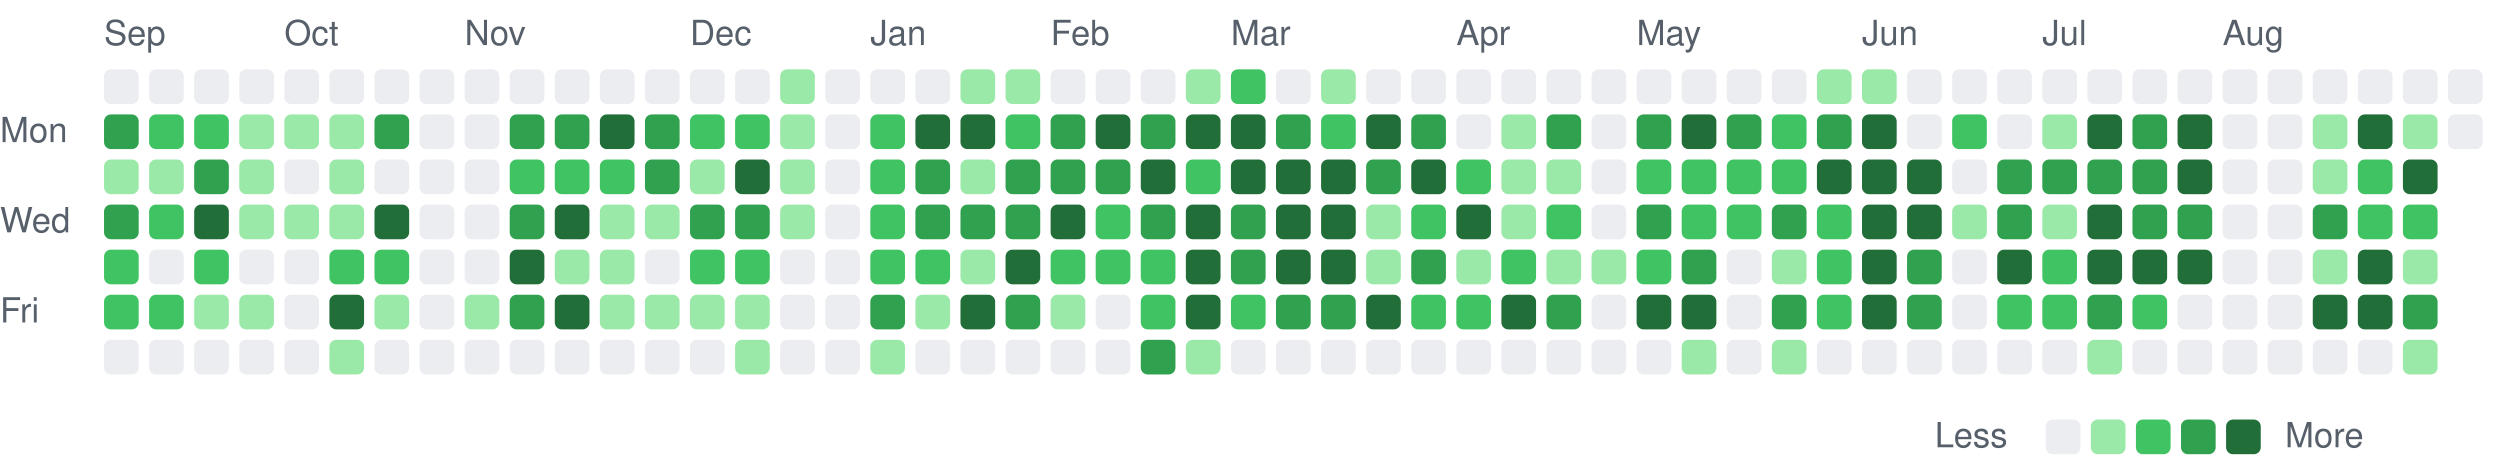
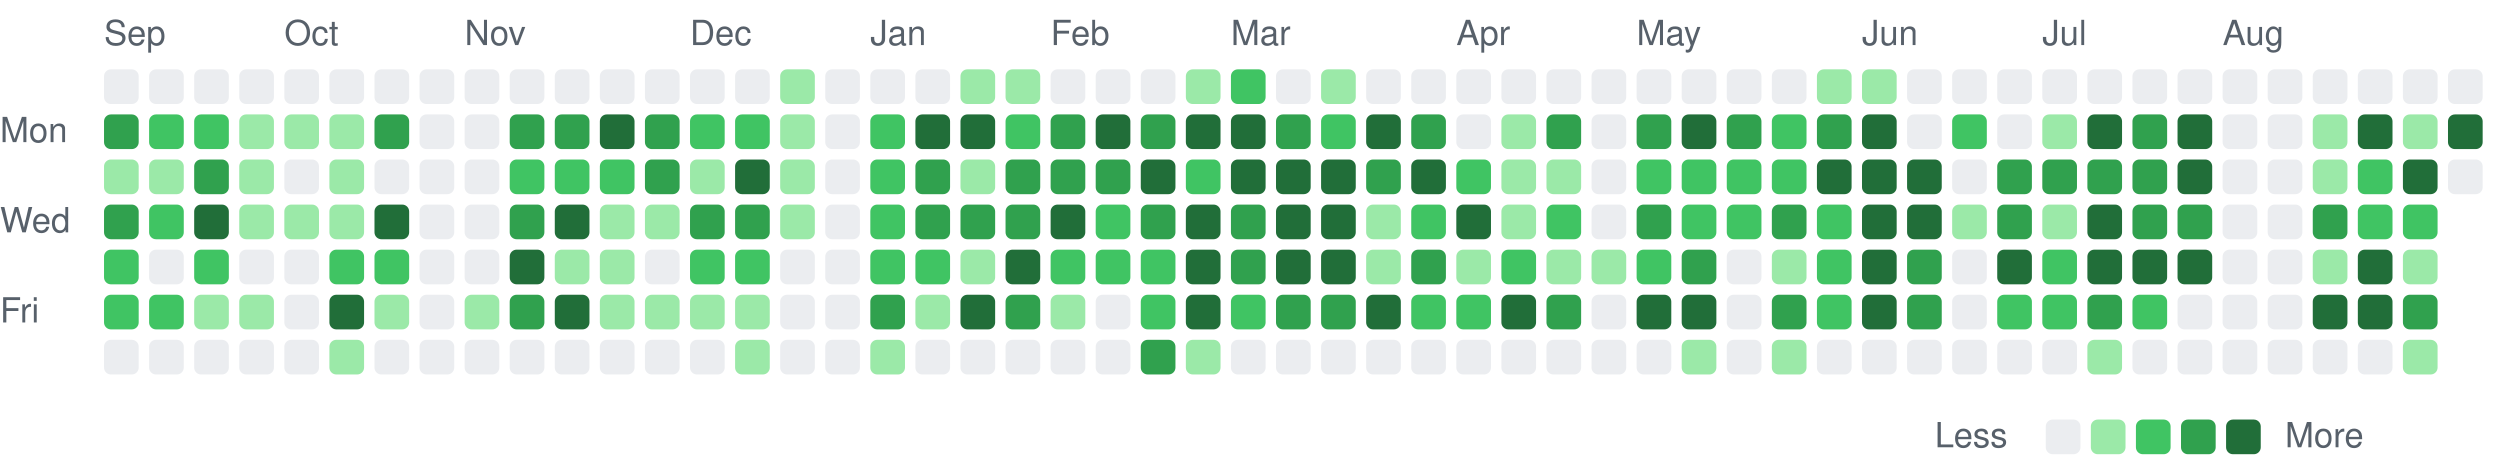
<svg xmlns="http://www.w3.org/2000/svg" viewBox="0 0 721 135" width="721" height="135" role="img" aria-label="Combined GitHub and GitLab contributions over the last year">
  <style>
text { font: 10px -apple-system, BlinkMacSystemFont, 'Segoe UI', Helvetica, Arial, sans-serif; fill: #57606a; }
.c0 { fill: #ebedf0; }
.c1 { fill: #9be9a8; }
.c2 { fill: #40c463; }
.c3 { fill: #30a14e; }
.c4 { fill: #216e39; }
@media (prefers-color-scheme: dark) {
text { fill: #acacac; }
.c0 { fill: #373737; }
.c1 { fill: #0e4429; }
.c2 { fill: #006d32; }
.c3 { fill: #26a641; }
.c4 { fill: #39d353; }
}
</style>
  <text x="30" y="13">Sep</text>
  <text x="82" y="13">Oct</text>
  <text x="134" y="13">Nov</text>
  <text x="199" y="13">Dec</text>
  <text x="251" y="13">Jan</text>
  <text x="303" y="13">Feb</text>
  <text x="355" y="13">Mar</text>
  <text x="420" y="13">Apr</text>
  <text x="472" y="13">May</text>
  <text x="537" y="13">Jun</text>
  <text x="589" y="13">Jul</text>
  <text x="641" y="13">Aug</text>
  <text x="0" y="41">Mon</text>
  <text x="0" y="67">Wed</text>
  <text x="0" y="93">Fri</text>
  <rect class="c0" x="30" y="20" width="10" height="10" rx="2" />
  <rect class="c3" x="30" y="33" width="10" height="10" rx="2" />
  <rect class="c1" x="30" y="46" width="10" height="10" rx="2" />
  <rect class="c3" x="30" y="59" width="10" height="10" rx="2" />
  <rect class="c2" x="30" y="72" width="10" height="10" rx="2" />
  <rect class="c2" x="30" y="85" width="10" height="10" rx="2" />
  <rect class="c0" x="30" y="98" width="10" height="10" rx="2" />
  <rect class="c0" x="43" y="20" width="10" height="10" rx="2" />
  <rect class="c2" x="43" y="33" width="10" height="10" rx="2" />
  <rect class="c1" x="43" y="46" width="10" height="10" rx="2" />
  <rect class="c2" x="43" y="59" width="10" height="10" rx="2" />
  <rect class="c0" x="43" y="72" width="10" height="10" rx="2" />
  <rect class="c2" x="43" y="85" width="10" height="10" rx="2" />
  <rect class="c0" x="43" y="98" width="10" height="10" rx="2" />
  <rect class="c0" x="56" y="20" width="10" height="10" rx="2" />
  <rect class="c2" x="56" y="33" width="10" height="10" rx="2" />
  <rect class="c3" x="56" y="46" width="10" height="10" rx="2" />
  <rect class="c4" x="56" y="59" width="10" height="10" rx="2" />
  <rect class="c2" x="56" y="72" width="10" height="10" rx="2" />
  <rect class="c1" x="56" y="85" width="10" height="10" rx="2" />
  <rect class="c0" x="56" y="98" width="10" height="10" rx="2" />
  <rect class="c0" x="69" y="20" width="10" height="10" rx="2" />
  <rect class="c1" x="69" y="33" width="10" height="10" rx="2" />
  <rect class="c1" x="69" y="46" width="10" height="10" rx="2" />
  <rect class="c1" x="69" y="59" width="10" height="10" rx="2" />
  <rect class="c0" x="69" y="72" width="10" height="10" rx="2" />
  <rect class="c1" x="69" y="85" width="10" height="10" rx="2" />
  <rect class="c0" x="69" y="98" width="10" height="10" rx="2" />
  <rect class="c0" x="82" y="20" width="10" height="10" rx="2" />
  <rect class="c1" x="82" y="33" width="10" height="10" rx="2" />
  <rect class="c0" x="82" y="46" width="10" height="10" rx="2" />
  <rect class="c1" x="82" y="59" width="10" height="10" rx="2" />
  <rect class="c0" x="82" y="72" width="10" height="10" rx="2" />
  <rect class="c0" x="82" y="85" width="10" height="10" rx="2" />
  <rect class="c0" x="82" y="98" width="10" height="10" rx="2" />
  <rect class="c0" x="95" y="20" width="10" height="10" rx="2" />
  <rect class="c1" x="95" y="33" width="10" height="10" rx="2" />
  <rect class="c1" x="95" y="46" width="10" height="10" rx="2" />
  <rect class="c1" x="95" y="59" width="10" height="10" rx="2" />
  <rect class="c2" x="95" y="72" width="10" height="10" rx="2" />
  <rect class="c4" x="95" y="85" width="10" height="10" rx="2" />
  <rect class="c1" x="95" y="98" width="10" height="10" rx="2" />
  <rect class="c0" x="108" y="20" width="10" height="10" rx="2" />
  <rect class="c3" x="108" y="33" width="10" height="10" rx="2" />
  <rect class="c0" x="108" y="46" width="10" height="10" rx="2" />
  <rect class="c4" x="108" y="59" width="10" height="10" rx="2" />
  <rect class="c2" x="108" y="72" width="10" height="10" rx="2" />
  <rect class="c1" x="108" y="85" width="10" height="10" rx="2" />
  <rect class="c0" x="108" y="98" width="10" height="10" rx="2" />
  <rect class="c0" x="121" y="20" width="10" height="10" rx="2" />
  <rect class="c0" x="121" y="33" width="10" height="10" rx="2" />
  <rect class="c0" x="121" y="46" width="10" height="10" rx="2" />
  <rect class="c0" x="121" y="59" width="10" height="10" rx="2" />
  <rect class="c0" x="121" y="72" width="10" height="10" rx="2" />
  <rect class="c0" x="121" y="85" width="10" height="10" rx="2" />
  <rect class="c0" x="121" y="98" width="10" height="10" rx="2" />
  <rect class="c0" x="134" y="20" width="10" height="10" rx="2" />
  <rect class="c0" x="134" y="33" width="10" height="10" rx="2" />
  <rect class="c0" x="134" y="46" width="10" height="10" rx="2" />
  <rect class="c0" x="134" y="59" width="10" height="10" rx="2" />
  <rect class="c0" x="134" y="72" width="10" height="10" rx="2" />
  <rect class="c1" x="134" y="85" width="10" height="10" rx="2" />
  <rect class="c0" x="134" y="98" width="10" height="10" rx="2" />
  <rect class="c0" x="147" y="20" width="10" height="10" rx="2" />
  <rect class="c3" x="147" y="33" width="10" height="10" rx="2" />
  <rect class="c2" x="147" y="46" width="10" height="10" rx="2" />
  <rect class="c3" x="147" y="59" width="10" height="10" rx="2" />
  <rect class="c4" x="147" y="72" width="10" height="10" rx="2" />
  <rect class="c3" x="147" y="85" width="10" height="10" rx="2" />
  <rect class="c0" x="147" y="98" width="10" height="10" rx="2" />
  <rect class="c0" x="160" y="20" width="10" height="10" rx="2" />
  <rect class="c3" x="160" y="33" width="10" height="10" rx="2" />
  <rect class="c2" x="160" y="46" width="10" height="10" rx="2" />
  <rect class="c4" x="160" y="59" width="10" height="10" rx="2" />
  <rect class="c1" x="160" y="72" width="10" height="10" rx="2" />
  <rect class="c4" x="160" y="85" width="10" height="10" rx="2" />
  <rect class="c0" x="160" y="98" width="10" height="10" rx="2" />
  <rect class="c0" x="173" y="20" width="10" height="10" rx="2" />
  <rect class="c4" x="173" y="33" width="10" height="10" rx="2" />
  <rect class="c2" x="173" y="46" width="10" height="10" rx="2" />
  <rect class="c1" x="173" y="59" width="10" height="10" rx="2" />
  <rect class="c1" x="173" y="72" width="10" height="10" rx="2" />
  <rect class="c1" x="173" y="85" width="10" height="10" rx="2" />
  <rect class="c0" x="173" y="98" width="10" height="10" rx="2" />
  <rect class="c0" x="186" y="20" width="10" height="10" rx="2" />
  <rect class="c3" x="186" y="33" width="10" height="10" rx="2" />
  <rect class="c3" x="186" y="46" width="10" height="10" rx="2" />
  <rect class="c1" x="186" y="59" width="10" height="10" rx="2" />
  <rect class="c0" x="186" y="72" width="10" height="10" rx="2" />
  <rect class="c1" x="186" y="85" width="10" height="10" rx="2" />
  <rect class="c0" x="186" y="98" width="10" height="10" rx="2" />
  <rect class="c0" x="199" y="20" width="10" height="10" rx="2" />
  <rect class="c2" x="199" y="33" width="10" height="10" rx="2" />
  <rect class="c1" x="199" y="46" width="10" height="10" rx="2" />
  <rect class="c3" x="199" y="59" width="10" height="10" rx="2" />
  <rect class="c2" x="199" y="72" width="10" height="10" rx="2" />
  <rect class="c1" x="199" y="85" width="10" height="10" rx="2" />
  <rect class="c0" x="199" y="98" width="10" height="10" rx="2" />
  <rect class="c0" x="212" y="20" width="10" height="10" rx="2" />
  <rect class="c2" x="212" y="33" width="10" height="10" rx="2" />
  <rect class="c4" x="212" y="46" width="10" height="10" rx="2" />
  <rect class="c3" x="212" y="59" width="10" height="10" rx="2" />
  <rect class="c2" x="212" y="72" width="10" height="10" rx="2" />
  <rect class="c1" x="212" y="85" width="10" height="10" rx="2" />
  <rect class="c1" x="212" y="98" width="10" height="10" rx="2" />
  <rect class="c1" x="225" y="20" width="10" height="10" rx="2" />
  <rect class="c1" x="225" y="33" width="10" height="10" rx="2" />
  <rect class="c1" x="225" y="46" width="10" height="10" rx="2" />
  <rect class="c1" x="225" y="59" width="10" height="10" rx="2" />
  <rect class="c0" x="225" y="72" width="10" height="10" rx="2" />
  <rect class="c0" x="225" y="85" width="10" height="10" rx="2" />
  <rect class="c0" x="225" y="98" width="10" height="10" rx="2" />
  <rect class="c0" x="238" y="20" width="10" height="10" rx="2" />
  <rect class="c0" x="238" y="33" width="10" height="10" rx="2" />
  <rect class="c0" x="238" y="46" width="10" height="10" rx="2" />
  <rect class="c0" x="238" y="59" width="10" height="10" rx="2" />
  <rect class="c0" x="238" y="72" width="10" height="10" rx="2" />
  <rect class="c0" x="238" y="85" width="10" height="10" rx="2" />
  <rect class="c0" x="238" y="98" width="10" height="10" rx="2" />
  <rect class="c0" x="251" y="20" width="10" height="10" rx="2" />
  <rect class="c2" x="251" y="33" width="10" height="10" rx="2" />
  <rect class="c2" x="251" y="46" width="10" height="10" rx="2" />
  <rect class="c2" x="251" y="59" width="10" height="10" rx="2" />
  <rect class="c2" x="251" y="72" width="10" height="10" rx="2" />
  <rect class="c3" x="251" y="85" width="10" height="10" rx="2" />
  <rect class="c1" x="251" y="98" width="10" height="10" rx="2" />
  <rect class="c0" x="264" y="20" width="10" height="10" rx="2" />
  <rect class="c4" x="264" y="33" width="10" height="10" rx="2" />
  <rect class="c3" x="264" y="46" width="10" height="10" rx="2" />
  <rect class="c3" x="264" y="59" width="10" height="10" rx="2" />
  <rect class="c2" x="264" y="72" width="10" height="10" rx="2" />
  <rect class="c1" x="264" y="85" width="10" height="10" rx="2" />
  <rect class="c0" x="264" y="98" width="10" height="10" rx="2" />
  <rect class="c1" x="277" y="20" width="10" height="10" rx="2" />
  <rect class="c4" x="277" y="33" width="10" height="10" rx="2" />
  <rect class="c1" x="277" y="46" width="10" height="10" rx="2" />
  <rect class="c3" x="277" y="59" width="10" height="10" rx="2" />
  <rect class="c1" x="277" y="72" width="10" height="10" rx="2" />
  <rect class="c4" x="277" y="85" width="10" height="10" rx="2" />
  <rect class="c0" x="277" y="98" width="10" height="10" rx="2" />
  <rect class="c1" x="290" y="20" width="10" height="10" rx="2" />
  <rect class="c2" x="290" y="33" width="10" height="10" rx="2" />
  <rect class="c3" x="290" y="46" width="10" height="10" rx="2" />
  <rect class="c3" x="290" y="59" width="10" height="10" rx="2" />
  <rect class="c4" x="290" y="72" width="10" height="10" rx="2" />
  <rect class="c3" x="290" y="85" width="10" height="10" rx="2" />
  <rect class="c0" x="290" y="98" width="10" height="10" rx="2" />
  <rect class="c0" x="303" y="20" width="10" height="10" rx="2" />
  <rect class="c3" x="303" y="33" width="10" height="10" rx="2" />
  <rect class="c3" x="303" y="46" width="10" height="10" rx="2" />
  <rect class="c4" x="303" y="59" width="10" height="10" rx="2" />
  <rect class="c2" x="303" y="72" width="10" height="10" rx="2" />
  <rect class="c1" x="303" y="85" width="10" height="10" rx="2" />
  <rect class="c0" x="303" y="98" width="10" height="10" rx="2" />
  <rect class="c0" x="316" y="20" width="10" height="10" rx="2" />
  <rect class="c4" x="316" y="33" width="10" height="10" rx="2" />
  <rect class="c3" x="316" y="46" width="10" height="10" rx="2" />
  <rect class="c2" x="316" y="59" width="10" height="10" rx="2" />
  <rect class="c2" x="316" y="72" width="10" height="10" rx="2" />
  <rect class="c0" x="316" y="85" width="10" height="10" rx="2" />
  <rect class="c0" x="316" y="98" width="10" height="10" rx="2" />
  <rect class="c0" x="329" y="20" width="10" height="10" rx="2" />
  <rect class="c3" x="329" y="33" width="10" height="10" rx="2" />
  <rect class="c4" x="329" y="46" width="10" height="10" rx="2" />
  <rect class="c3" x="329" y="59" width="10" height="10" rx="2" />
  <rect class="c2" x="329" y="72" width="10" height="10" rx="2" />
  <rect class="c2" x="329" y="85" width="10" height="10" rx="2" />
  <rect class="c3" x="329" y="98" width="10" height="10" rx="2" />
  <rect class="c1" x="342" y="20" width="10" height="10" rx="2" />
  <rect class="c4" x="342" y="33" width="10" height="10" rx="2" />
  <rect class="c2" x="342" y="46" width="10" height="10" rx="2" />
  <rect class="c4" x="342" y="59" width="10" height="10" rx="2" />
  <rect class="c4" x="342" y="72" width="10" height="10" rx="2" />
  <rect class="c4" x="342" y="85" width="10" height="10" rx="2" />
  <rect class="c1" x="342" y="98" width="10" height="10" rx="2" />
  <rect class="c2" x="355" y="20" width="10" height="10" rx="2" />
  <rect class="c4" x="355" y="33" width="10" height="10" rx="2" />
  <rect class="c4" x="355" y="46" width="10" height="10" rx="2" />
  <rect class="c3" x="355" y="59" width="10" height="10" rx="2" />
  <rect class="c3" x="355" y="72" width="10" height="10" rx="2" />
  <rect class="c2" x="355" y="85" width="10" height="10" rx="2" />
  <rect class="c0" x="355" y="98" width="10" height="10" rx="2" />
  <rect class="c0" x="368" y="20" width="10" height="10" rx="2" />
  <rect class="c3" x="368" y="33" width="10" height="10" rx="2" />
  <rect class="c4" x="368" y="46" width="10" height="10" rx="2" />
  <rect class="c4" x="368" y="59" width="10" height="10" rx="2" />
  <rect class="c4" x="368" y="72" width="10" height="10" rx="2" />
  <rect class="c3" x="368" y="85" width="10" height="10" rx="2" />
  <rect class="c0" x="368" y="98" width="10" height="10" rx="2" />
  <rect class="c1" x="381" y="20" width="10" height="10" rx="2" />
  <rect class="c2" x="381" y="33" width="10" height="10" rx="2" />
  <rect class="c4" x="381" y="46" width="10" height="10" rx="2" />
  <rect class="c4" x="381" y="59" width="10" height="10" rx="2" />
  <rect class="c4" x="381" y="72" width="10" height="10" rx="2" />
  <rect class="c3" x="381" y="85" width="10" height="10" rx="2" />
  <rect class="c0" x="381" y="98" width="10" height="10" rx="2" />
  <rect class="c0" x="394" y="20" width="10" height="10" rx="2" />
  <rect class="c4" x="394" y="33" width="10" height="10" rx="2" />
  <rect class="c3" x="394" y="46" width="10" height="10" rx="2" />
  <rect class="c1" x="394" y="59" width="10" height="10" rx="2" />
  <rect class="c1" x="394" y="72" width="10" height="10" rx="2" />
  <rect class="c4" x="394" y="85" width="10" height="10" rx="2" />
  <rect class="c0" x="394" y="98" width="10" height="10" rx="2" />
  <rect class="c0" x="407" y="20" width="10" height="10" rx="2" />
  <rect class="c3" x="407" y="33" width="10" height="10" rx="2" />
  <rect class="c4" x="407" y="46" width="10" height="10" rx="2" />
  <rect class="c2" x="407" y="59" width="10" height="10" rx="2" />
  <rect class="c3" x="407" y="72" width="10" height="10" rx="2" />
  <rect class="c2" x="407" y="85" width="10" height="10" rx="2" />
  <rect class="c0" x="407" y="98" width="10" height="10" rx="2" />
  <rect class="c0" x="420" y="20" width="10" height="10" rx="2" />
  <rect class="c0" x="420" y="33" width="10" height="10" rx="2" />
  <rect class="c2" x="420" y="46" width="10" height="10" rx="2" />
  <rect class="c4" x="420" y="59" width="10" height="10" rx="2" />
  <rect class="c1" x="420" y="72" width="10" height="10" rx="2" />
  <rect class="c2" x="420" y="85" width="10" height="10" rx="2" />
  <rect class="c0" x="420" y="98" width="10" height="10" rx="2" />
  <rect class="c0" x="433" y="20" width="10" height="10" rx="2" />
  <rect class="c1" x="433" y="33" width="10" height="10" rx="2" />
  <rect class="c1" x="433" y="46" width="10" height="10" rx="2" />
  <rect class="c1" x="433" y="59" width="10" height="10" rx="2" />
  <rect class="c2" x="433" y="72" width="10" height="10" rx="2" />
  <rect class="c4" x="433" y="85" width="10" height="10" rx="2" />
  <rect class="c0" x="433" y="98" width="10" height="10" rx="2" />
  <rect class="c0" x="446" y="20" width="10" height="10" rx="2" />
  <rect class="c3" x="446" y="33" width="10" height="10" rx="2" />
  <rect class="c1" x="446" y="46" width="10" height="10" rx="2" />
  <rect class="c2" x="446" y="59" width="10" height="10" rx="2" />
  <rect class="c1" x="446" y="72" width="10" height="10" rx="2" />
  <rect class="c3" x="446" y="85" width="10" height="10" rx="2" />
  <rect class="c0" x="446" y="98" width="10" height="10" rx="2" />
  <rect class="c0" x="459" y="20" width="10" height="10" rx="2" />
  <rect class="c0" x="459" y="33" width="10" height="10" rx="2" />
  <rect class="c0" x="459" y="46" width="10" height="10" rx="2" />
  <rect class="c0" x="459" y="59" width="10" height="10" rx="2" />
  <rect class="c1" x="459" y="72" width="10" height="10" rx="2" />
  <rect class="c0" x="459" y="85" width="10" height="10" rx="2" />
  <rect class="c0" x="459" y="98" width="10" height="10" rx="2" />
  <rect class="c0" x="472" y="20" width="10" height="10" rx="2" />
  <rect class="c3" x="472" y="33" width="10" height="10" rx="2" />
  <rect class="c2" x="472" y="46" width="10" height="10" rx="2" />
  <rect class="c3" x="472" y="59" width="10" height="10" rx="2" />
  <rect class="c2" x="472" y="72" width="10" height="10" rx="2" />
  <rect class="c4" x="472" y="85" width="10" height="10" rx="2" />
  <rect class="c0" x="472" y="98" width="10" height="10" rx="2" />
  <rect class="c0" x="485" y="20" width="10" height="10" rx="2" />
  <rect class="c4" x="485" y="33" width="10" height="10" rx="2" />
  <rect class="c2" x="485" y="46" width="10" height="10" rx="2" />
  <rect class="c2" x="485" y="59" width="10" height="10" rx="2" />
  <rect class="c3" x="485" y="72" width="10" height="10" rx="2" />
  <rect class="c4" x="485" y="85" width="10" height="10" rx="2" />
  <rect class="c1" x="485" y="98" width="10" height="10" rx="2" />
  <rect class="c0" x="498" y="20" width="10" height="10" rx="2" />
  <rect class="c3" x="498" y="33" width="10" height="10" rx="2" />
  <rect class="c2" x="498" y="46" width="10" height="10" rx="2" />
  <rect class="c2" x="498" y="59" width="10" height="10" rx="2" />
  <rect class="c0" x="498" y="72" width="10" height="10" rx="2" />
  <rect class="c0" x="498" y="85" width="10" height="10" rx="2" />
  <rect class="c0" x="498" y="98" width="10" height="10" rx="2" />
  <rect class="c0" x="511" y="20" width="10" height="10" rx="2" />
  <rect class="c2" x="511" y="33" width="10" height="10" rx="2" />
  <rect class="c2" x="511" y="46" width="10" height="10" rx="2" />
  <rect class="c3" x="511" y="59" width="10" height="10" rx="2" />
  <rect class="c1" x="511" y="72" width="10" height="10" rx="2" />
  <rect class="c3" x="511" y="85" width="10" height="10" rx="2" />
  <rect class="c1" x="511" y="98" width="10" height="10" rx="2" />
  <rect class="c1" x="524" y="20" width="10" height="10" rx="2" />
  <rect class="c3" x="524" y="33" width="10" height="10" rx="2" />
  <rect class="c4" x="524" y="46" width="10" height="10" rx="2" />
  <rect class="c2" x="524" y="59" width="10" height="10" rx="2" />
  <rect class="c2" x="524" y="72" width="10" height="10" rx="2" />
  <rect class="c2" x="524" y="85" width="10" height="10" rx="2" />
  <rect class="c0" x="524" y="98" width="10" height="10" rx="2" />
  <rect class="c1" x="537" y="20" width="10" height="10" rx="2" />
  <rect class="c4" x="537" y="33" width="10" height="10" rx="2" />
  <rect class="c4" x="537" y="46" width="10" height="10" rx="2" />
  <rect class="c4" x="537" y="59" width="10" height="10" rx="2" />
  <rect class="c4" x="537" y="72" width="10" height="10" rx="2" />
  <rect class="c4" x="537" y="85" width="10" height="10" rx="2" />
  <rect class="c0" x="537" y="98" width="10" height="10" rx="2" />
  <rect class="c0" x="550" y="20" width="10" height="10" rx="2" />
  <rect class="c0" x="550" y="33" width="10" height="10" rx="2" />
  <rect class="c4" x="550" y="46" width="10" height="10" rx="2" />
  <rect class="c4" x="550" y="59" width="10" height="10" rx="2" />
  <rect class="c3" x="550" y="72" width="10" height="10" rx="2" />
  <rect class="c3" x="550" y="85" width="10" height="10" rx="2" />
  <rect class="c0" x="550" y="98" width="10" height="10" rx="2" />
  <rect class="c0" x="563" y="20" width="10" height="10" rx="2" />
  <rect class="c2" x="563" y="33" width="10" height="10" rx="2" />
  <rect class="c0" x="563" y="46" width="10" height="10" rx="2" />
  <rect class="c1" x="563" y="59" width="10" height="10" rx="2" />
  <rect class="c0" x="563" y="72" width="10" height="10" rx="2" />
  <rect class="c0" x="563" y="85" width="10" height="10" rx="2" />
  <rect class="c0" x="563" y="98" width="10" height="10" rx="2" />
  <rect class="c0" x="576" y="20" width="10" height="10" rx="2" />
  <rect class="c0" x="576" y="33" width="10" height="10" rx="2" />
  <rect class="c3" x="576" y="46" width="10" height="10" rx="2" />
  <rect class="c3" x="576" y="59" width="10" height="10" rx="2" />
  <rect class="c4" x="576" y="72" width="10" height="10" rx="2" />
  <rect class="c2" x="576" y="85" width="10" height="10" rx="2" />
  <rect class="c0" x="576" y="98" width="10" height="10" rx="2" />
  <rect class="c0" x="589" y="20" width="10" height="10" rx="2" />
  <rect class="c1" x="589" y="33" width="10" height="10" rx="2" />
  <rect class="c3" x="589" y="46" width="10" height="10" rx="2" />
  <rect class="c1" x="589" y="59" width="10" height="10" rx="2" />
  <rect class="c2" x="589" y="72" width="10" height="10" rx="2" />
  <rect class="c2" x="589" y="85" width="10" height="10" rx="2" />
  <rect class="c0" x="589" y="98" width="10" height="10" rx="2" />
  <rect class="c0" x="602" y="20" width="10" height="10" rx="2" />
  <rect class="c4" x="602" y="33" width="10" height="10" rx="2" />
  <rect class="c3" x="602" y="46" width="10" height="10" rx="2" />
  <rect class="c4" x="602" y="59" width="10" height="10" rx="2" />
  <rect class="c4" x="602" y="72" width="10" height="10" rx="2" />
  <rect class="c3" x="602" y="85" width="10" height="10" rx="2" />
  <rect class="c1" x="602" y="98" width="10" height="10" rx="2" />
  <rect class="c0" x="615" y="20" width="10" height="10" rx="2" />
  <rect class="c3" x="615" y="33" width="10" height="10" rx="2" />
  <rect class="c3" x="615" y="46" width="10" height="10" rx="2" />
  <rect class="c3" x="615" y="59" width="10" height="10" rx="2" />
  <rect class="c4" x="615" y="72" width="10" height="10" rx="2" />
  <rect class="c2" x="615" y="85" width="10" height="10" rx="2" />
  <rect class="c0" x="615" y="98" width="10" height="10" rx="2" />
  <rect class="c0" x="628" y="20" width="10" height="10" rx="2" />
  <rect class="c4" x="628" y="33" width="10" height="10" rx="2" />
  <rect class="c4" x="628" y="46" width="10" height="10" rx="2" />
  <rect class="c3" x="628" y="59" width="10" height="10" rx="2" />
  <rect class="c4" x="628" y="72" width="10" height="10" rx="2" />
  <rect class="c0" x="628" y="85" width="10" height="10" rx="2" />
  <rect class="c0" x="628" y="98" width="10" height="10" rx="2" />
  <rect class="c0" x="641" y="20" width="10" height="10" rx="2" />
  <rect class="c0" x="641" y="33" width="10" height="10" rx="2" />
  <rect class="c0" x="641" y="46" width="10" height="10" rx="2" />
  <rect class="c0" x="641" y="59" width="10" height="10" rx="2" />
  <rect class="c0" x="641" y="72" width="10" height="10" rx="2" />
  <rect class="c0" x="641" y="85" width="10" height="10" rx="2" />
  <rect class="c0" x="641" y="98" width="10" height="10" rx="2" />
  <rect class="c0" x="654" y="20" width="10" height="10" rx="2" />
  <rect class="c0" x="654" y="33" width="10" height="10" rx="2" />
  <rect class="c0" x="654" y="46" width="10" height="10" rx="2" />
  <rect class="c0" x="654" y="59" width="10" height="10" rx="2" />
  <rect class="c0" x="654" y="72" width="10" height="10" rx="2" />
  <rect class="c0" x="654" y="85" width="10" height="10" rx="2" />
  <rect class="c0" x="654" y="98" width="10" height="10" rx="2" />
  <rect class="c0" x="667" y="20" width="10" height="10" rx="2" />
  <rect class="c1" x="667" y="33" width="10" height="10" rx="2" />
  <rect class="c1" x="667" y="46" width="10" height="10" rx="2" />
  <rect class="c3" x="667" y="59" width="10" height="10" rx="2" />
  <rect class="c1" x="667" y="72" width="10" height="10" rx="2" />
  <rect class="c4" x="667" y="85" width="10" height="10" rx="2" />
  <rect class="c0" x="667" y="98" width="10" height="10" rx="2" />
  <rect class="c0" x="680" y="20" width="10" height="10" rx="2" />
  <rect class="c4" x="680" y="33" width="10" height="10" rx="2" />
  <rect class="c2" x="680" y="46" width="10" height="10" rx="2" />
  <rect class="c2" x="680" y="59" width="10" height="10" rx="2" />
  <rect class="c4" x="680" y="72" width="10" height="10" rx="2" />
  <rect class="c4" x="680" y="85" width="10" height="10" rx="2" />
  <rect class="c0" x="680" y="98" width="10" height="10" rx="2" />
  <rect class="c0" x="693" y="20" width="10" height="10" rx="2" />
  <rect class="c1" x="693" y="33" width="10" height="10" rx="2" />
  <rect class="c4" x="693" y="46" width="10" height="10" rx="2" />
  <rect class="c2" x="693" y="59" width="10" height="10" rx="2" />
  <rect class="c1" x="693" y="72" width="10" height="10" rx="2" />
  <rect class="c3" x="693" y="85" width="10" height="10" rx="2" />
  <rect class="c1" x="693" y="98" width="10" height="10" rx="2" />
  <rect class="c0" x="706" y="20" width="10" height="10" rx="2" />
-   <rect class="c0" x="706" y="33" width="10" height="10" rx="2" />
+   <rect class="c4" x="706" y="33" width="10" height="10" rx="2" />
+   <rect class="c0" x="706" y="46" width="10" height="10" rx="2" />
  <text x="558" y="129">Less</text>
  <rect class="c0" x="590" y="121" width="10" height="10" rx="2" />
  <rect class="c1" x="603" y="121" width="10" height="10" rx="2" />
  <rect class="c2" x="616" y="121" width="10" height="10" rx="2" />
  <rect class="c3" x="629" y="121" width="10" height="10" rx="2" />
  <rect class="c4" x="642" y="121" width="10" height="10" rx="2" />
  <text x="659" y="129">More</text>
</svg>
